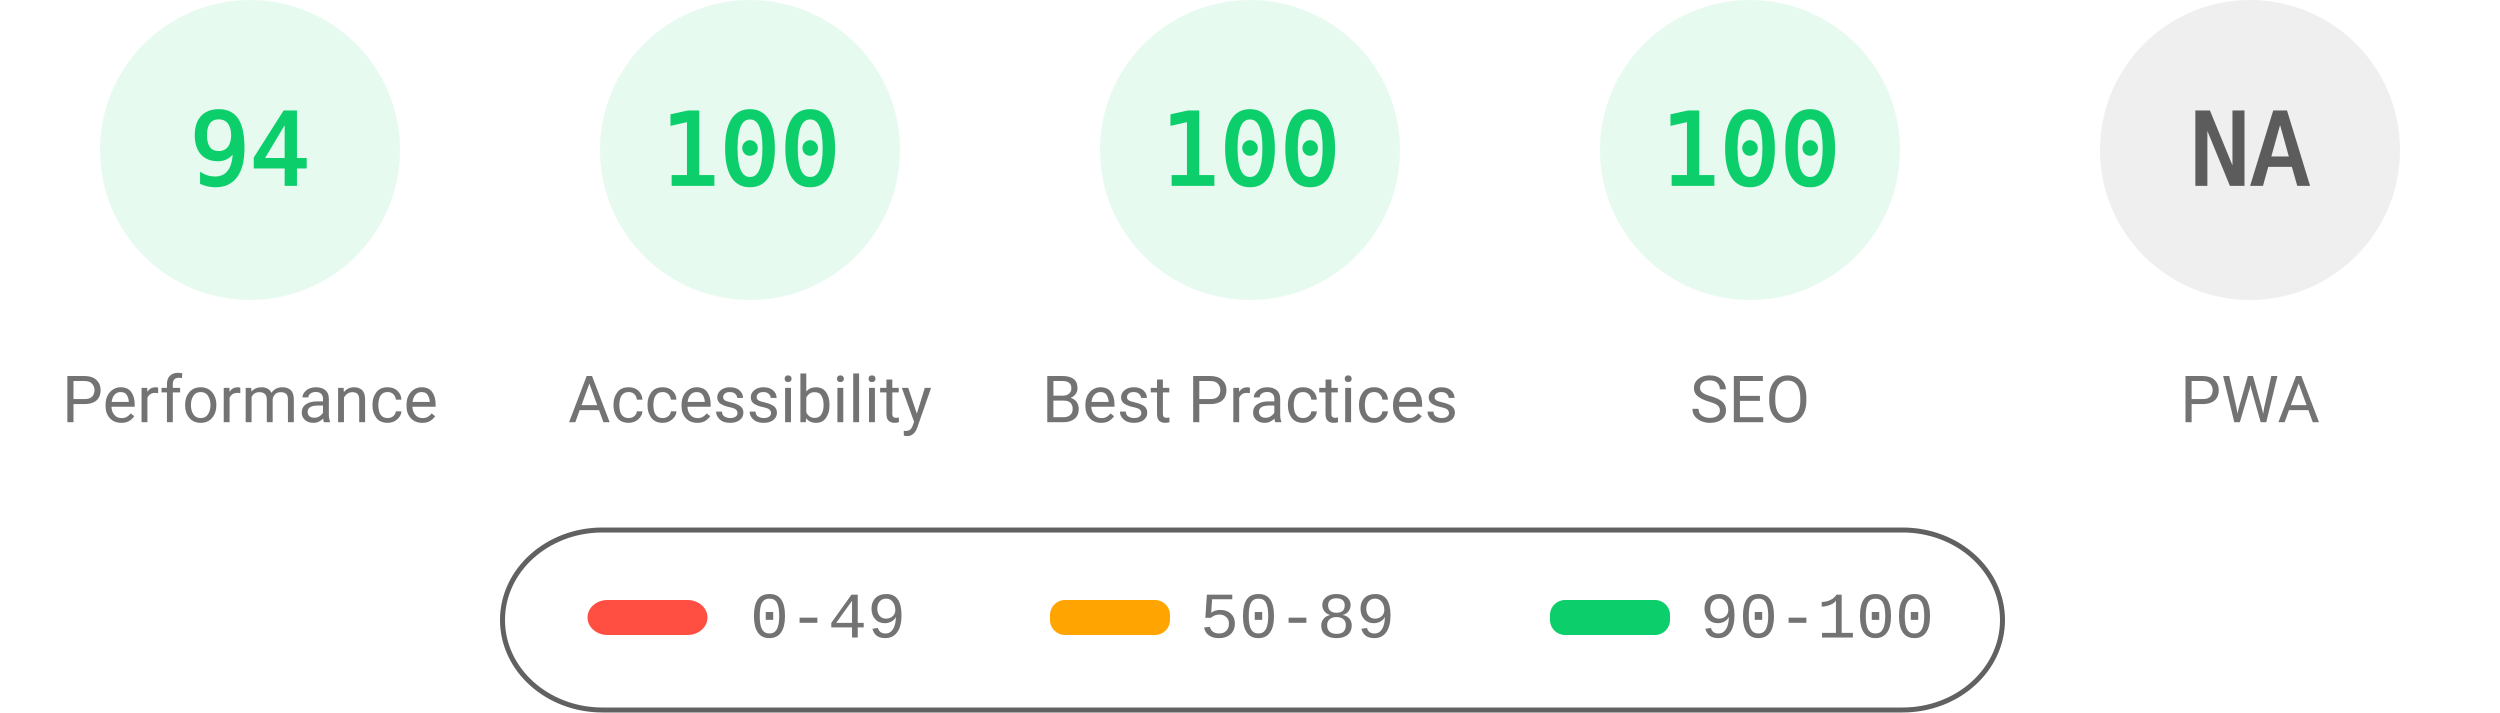
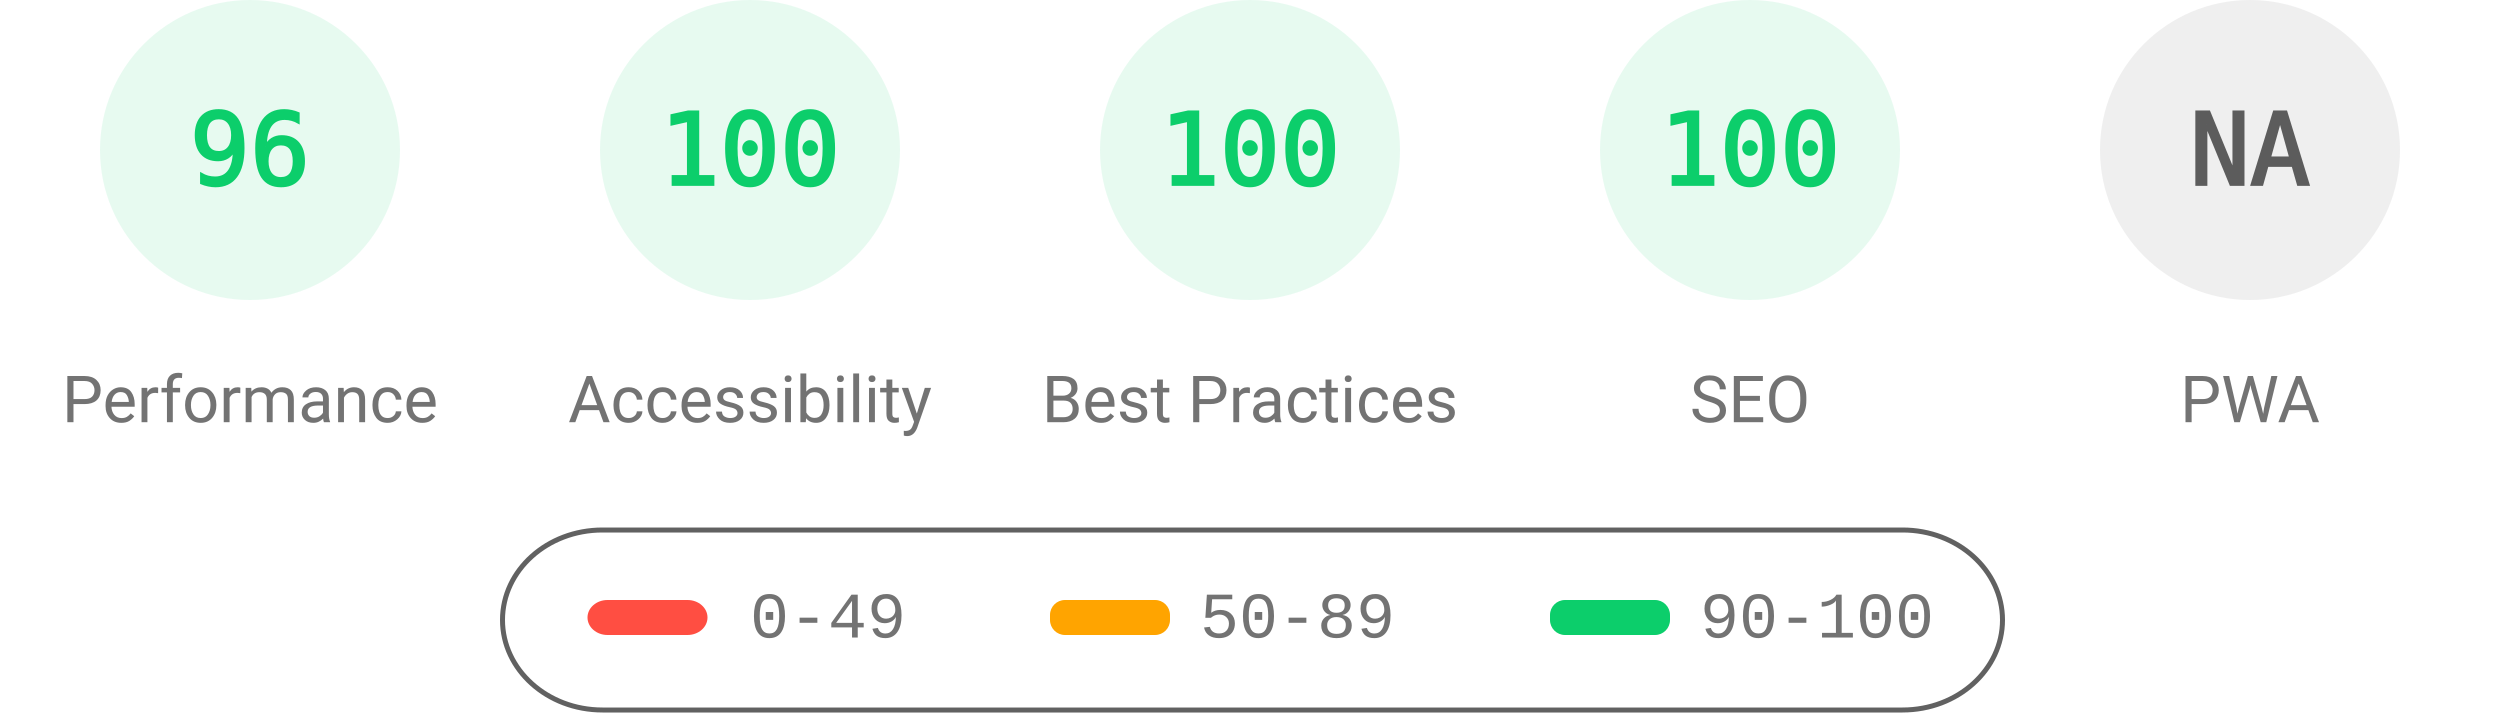
<svg xmlns="http://www.w3.org/2000/svg" fill="none" width="1000" height="285">
  <style>.gauge-base{opacity:.1}.gauge-arc{fill:none;animation-delay:250ms;stroke-linecap:round;transform:rotate(-90deg);transform-origin:100px 60px;animation:load-gauge 1s ease forwards}.guage-text{font-size:40px;font-family:monospace;text-align:center}.guage-red{color:#ff4e42;fill:#ff4e42;stroke:#ff4e42}.guage-orange{color:#ffa400;fill:#ffa400;stroke:#ffa400}.guage-green{color:#0cce6b;fill:#0cce6b;stroke:#0cce6b}.guage-undefined{color:#5c5c5c;fill:#5c5c5c;stroke:#5c5c5c}.guage-title{color:#737373;fill:#737373;stroke:none;font-size:26px;line-height:26px;font-family:Roboto,Halvetica,Arial,sans-serif}@keyframes load-gauge{from{stroke-dasharray:0 352.858}}</style>
  <svg class="guage-div guage-perf guage-green" viewBox="0 0 200 200" width="200" height="200">
    <circle class="gauge-base" r="56" cx="100" cy="60" stroke-width="8" />
-     <circle class="gauge-arc guage-arc-1" r="56" cx="100" cy="60" stroke-width="8" style="stroke-dasharray:330.747,351.858" />
-     <text class="guage-text" x="100" y="60" alignment-baseline="central" dominant-baseline="central" text-anchor="middle">94</text>
+     <circle class="gauge-arc guage-arc-1" r="56" cx="100" cy="60" stroke-width="8" style="stroke-dasharray:337.784,351.858" />
+     <text class="guage-text" x="100" y="60" alignment-baseline="central" dominant-baseline="central" text-anchor="middle">96</text>
    <text class="guage-title" x="100" y="160" alignment-baseline="central" dominant-baseline="central" text-anchor="middle">Performance</text>
  </svg>
  <svg class="guage-div guage-acc guage-green" viewBox="0 0 200 200" width="200" height="200" x="200">
    <circle class="gauge-base" r="56" cx="100" cy="60" stroke-width="8" />
    <circle class="gauge-arc guage-arc-2" r="56" cx="100" cy="60" stroke-width="8" style="stroke-dasharray:351.858,351.858" />
    <text class="guage-text" x="100" y="60" alignment-baseline="central" dominant-baseline="central" text-anchor="middle">100</text>
    <text class="guage-title" x="100" y="160" alignment-baseline="central" dominant-baseline="central" text-anchor="middle">Accessibility</text>
  </svg>
  <svg class="guage-div guage-best guage-green" viewBox="0 0 200 200" width="200" height="200" x="400">
    <circle class="gauge-base" r="56" cx="100" cy="60" stroke-width="8" />
    <circle class="gauge-arc guage-arc-3" r="56" cx="100" cy="60" stroke-width="8" style="stroke-dasharray:351.858,351.858" />
    <text class="guage-text" x="100" y="60" alignment-baseline="central" dominant-baseline="central" text-anchor="middle">100</text>
    <text class="guage-title" x="100" y="160" alignment-baseline="central" dominant-baseline="central" text-anchor="middle">Best Practices</text>
  </svg>
  <svg class="guage-div guage-seo guage-green" viewBox="0 0 200 200" width="200" height="200" x="600">
    <circle class="gauge-base" r="56" cx="100" cy="60" stroke-width="8" />
    <circle class="gauge-arc guage-arc-4" r="56" cx="100" cy="60" stroke-width="8" style="stroke-dasharray:351.858,351.858" />
    <text class="guage-text" x="100" y="60" alignment-baseline="central" dominant-baseline="central" text-anchor="middle">100</text>
    <text class="guage-title" x="100" y="160" alignment-baseline="central" dominant-baseline="central" text-anchor="middle">SEO</text>
  </svg>
  <svg class="guage-div guage-pwa guage-undefined" viewBox="0 0 200 200" width="200" height="200" x="800">
    <circle class="gauge-base" r="56" cx="100" cy="60" stroke-width="8" />
    <circle class="gauge-arc guage-arc-4" r="56" cx="100" cy="60" stroke-width="8" style="stroke-dasharray:351.858,351.858" />
    <text class="guage-text" x="100" y="60" alignment-baseline="central" dominant-baseline="central" text-anchor="middle">NA</text>
    <text class="guage-title" x="100" y="160" alignment-baseline="central" dominant-baseline="central" text-anchor="middle">PWA</text>
  </svg>
  <svg width="604" height="76" x="200" y="210">
    <path fill="none" id="canvas_background" d="M-1-1h604v80H-1z" />
    <rect fill-opacity="0" stroke="#616161" stroke-width="2" rx="40" id="svg_2" height="72" width="600" y="2" x="1" fill="#000" />
    <rect stroke="#000" rx="8" id="svg_3" height="14" width="48" y="30" x="35" stroke-opacity="null" stroke-width="0" fill="#ff4e42" />
    <rect stroke="#000" rx="6" id="svg_4" height="14" width="48" y="30" x="220" stroke-opacity="null" stroke-width="0" fill="#ffa400" />
    <rect stroke="#000" rx="6" id="svg_5" height="14" width="48" y="30" x="420" stroke-opacity="null" stroke-width="0" fill="#0cce6b" />
    <text xml:space="preserve" text-anchor="start" font-family="'Courier New', Courier, monospace" font-size="26" id="svg_6" y="45" x="100" stroke-opacity="null" stroke-width="0" stroke="#000" fill="#737373">0-49</text>
    <text xml:space="preserve" text-anchor="start" font-family="'Courier New', Courier, monospace" font-size="26" id="svg_7" y="45" x="280" stroke-opacity="null" stroke-width="0" stroke="#000" fill="#737373">50-89</text>
    <text xml:space="preserve" text-anchor="start" font-family="'Courier New', Courier, monospace" font-size="26" id="svg_8" y="45" x="480" stroke-opacity="null" stroke-width="0" stroke="#000" fill="#737373">90-100</text>
  </svg>
</svg>
